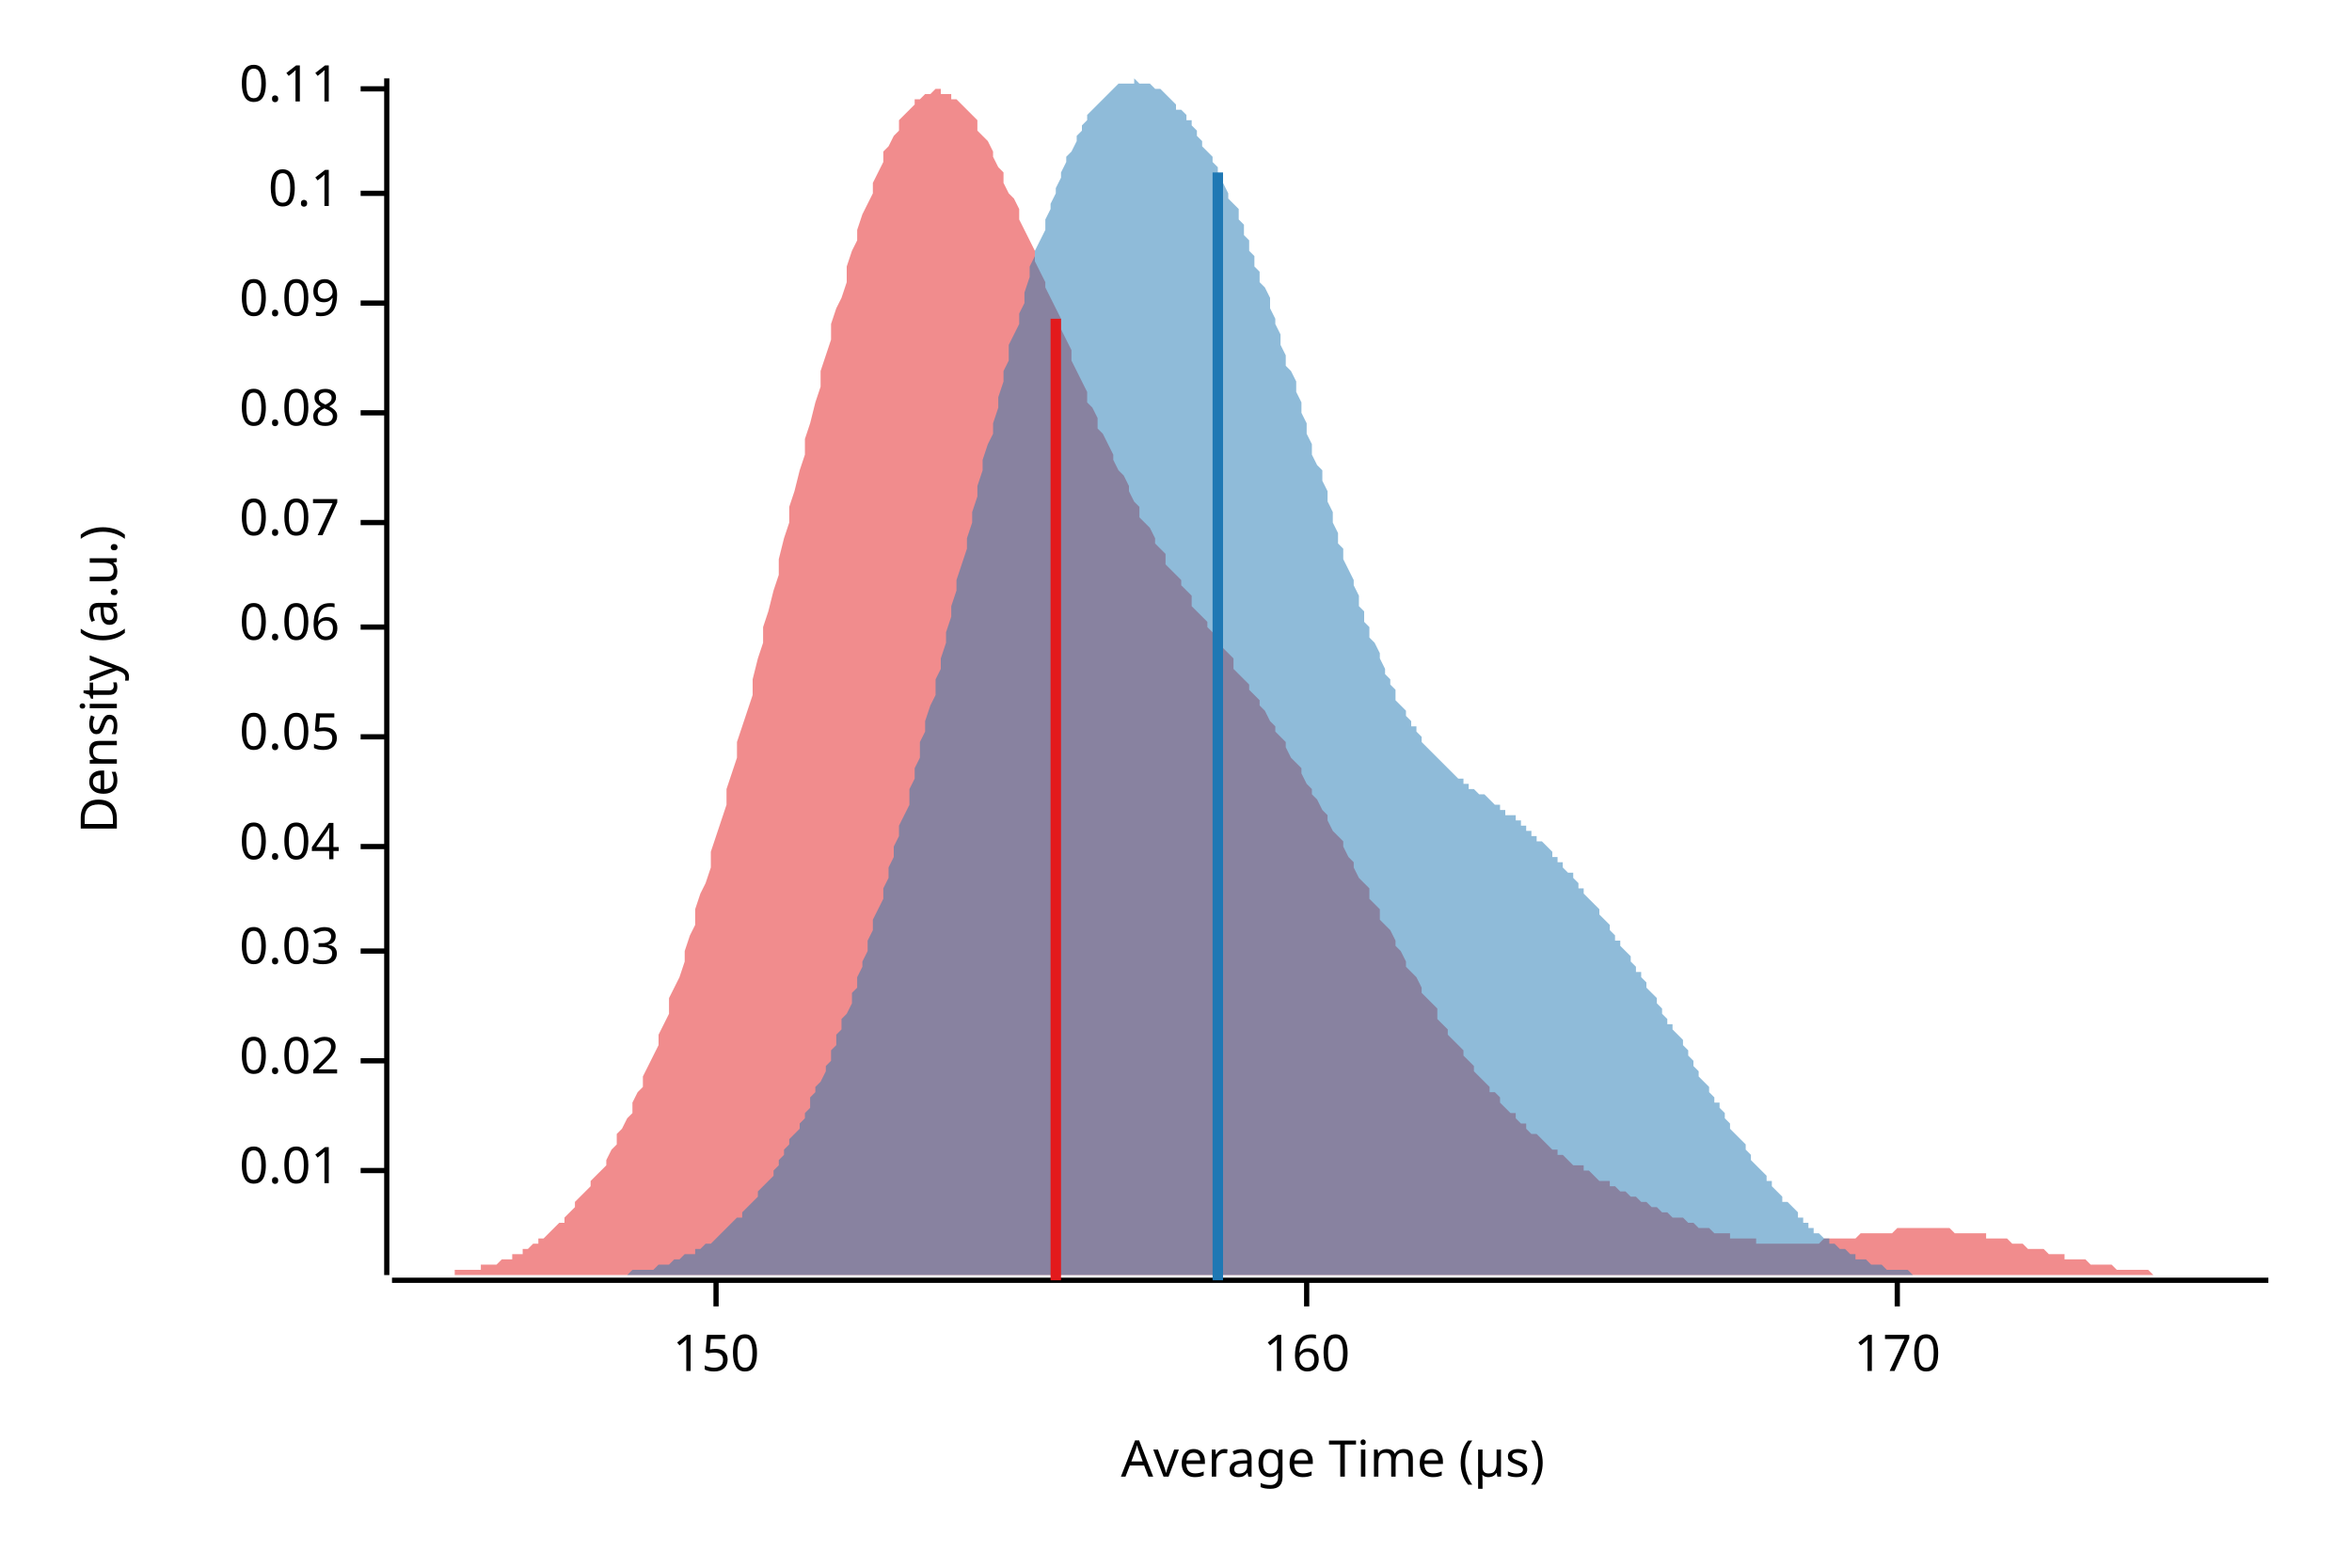
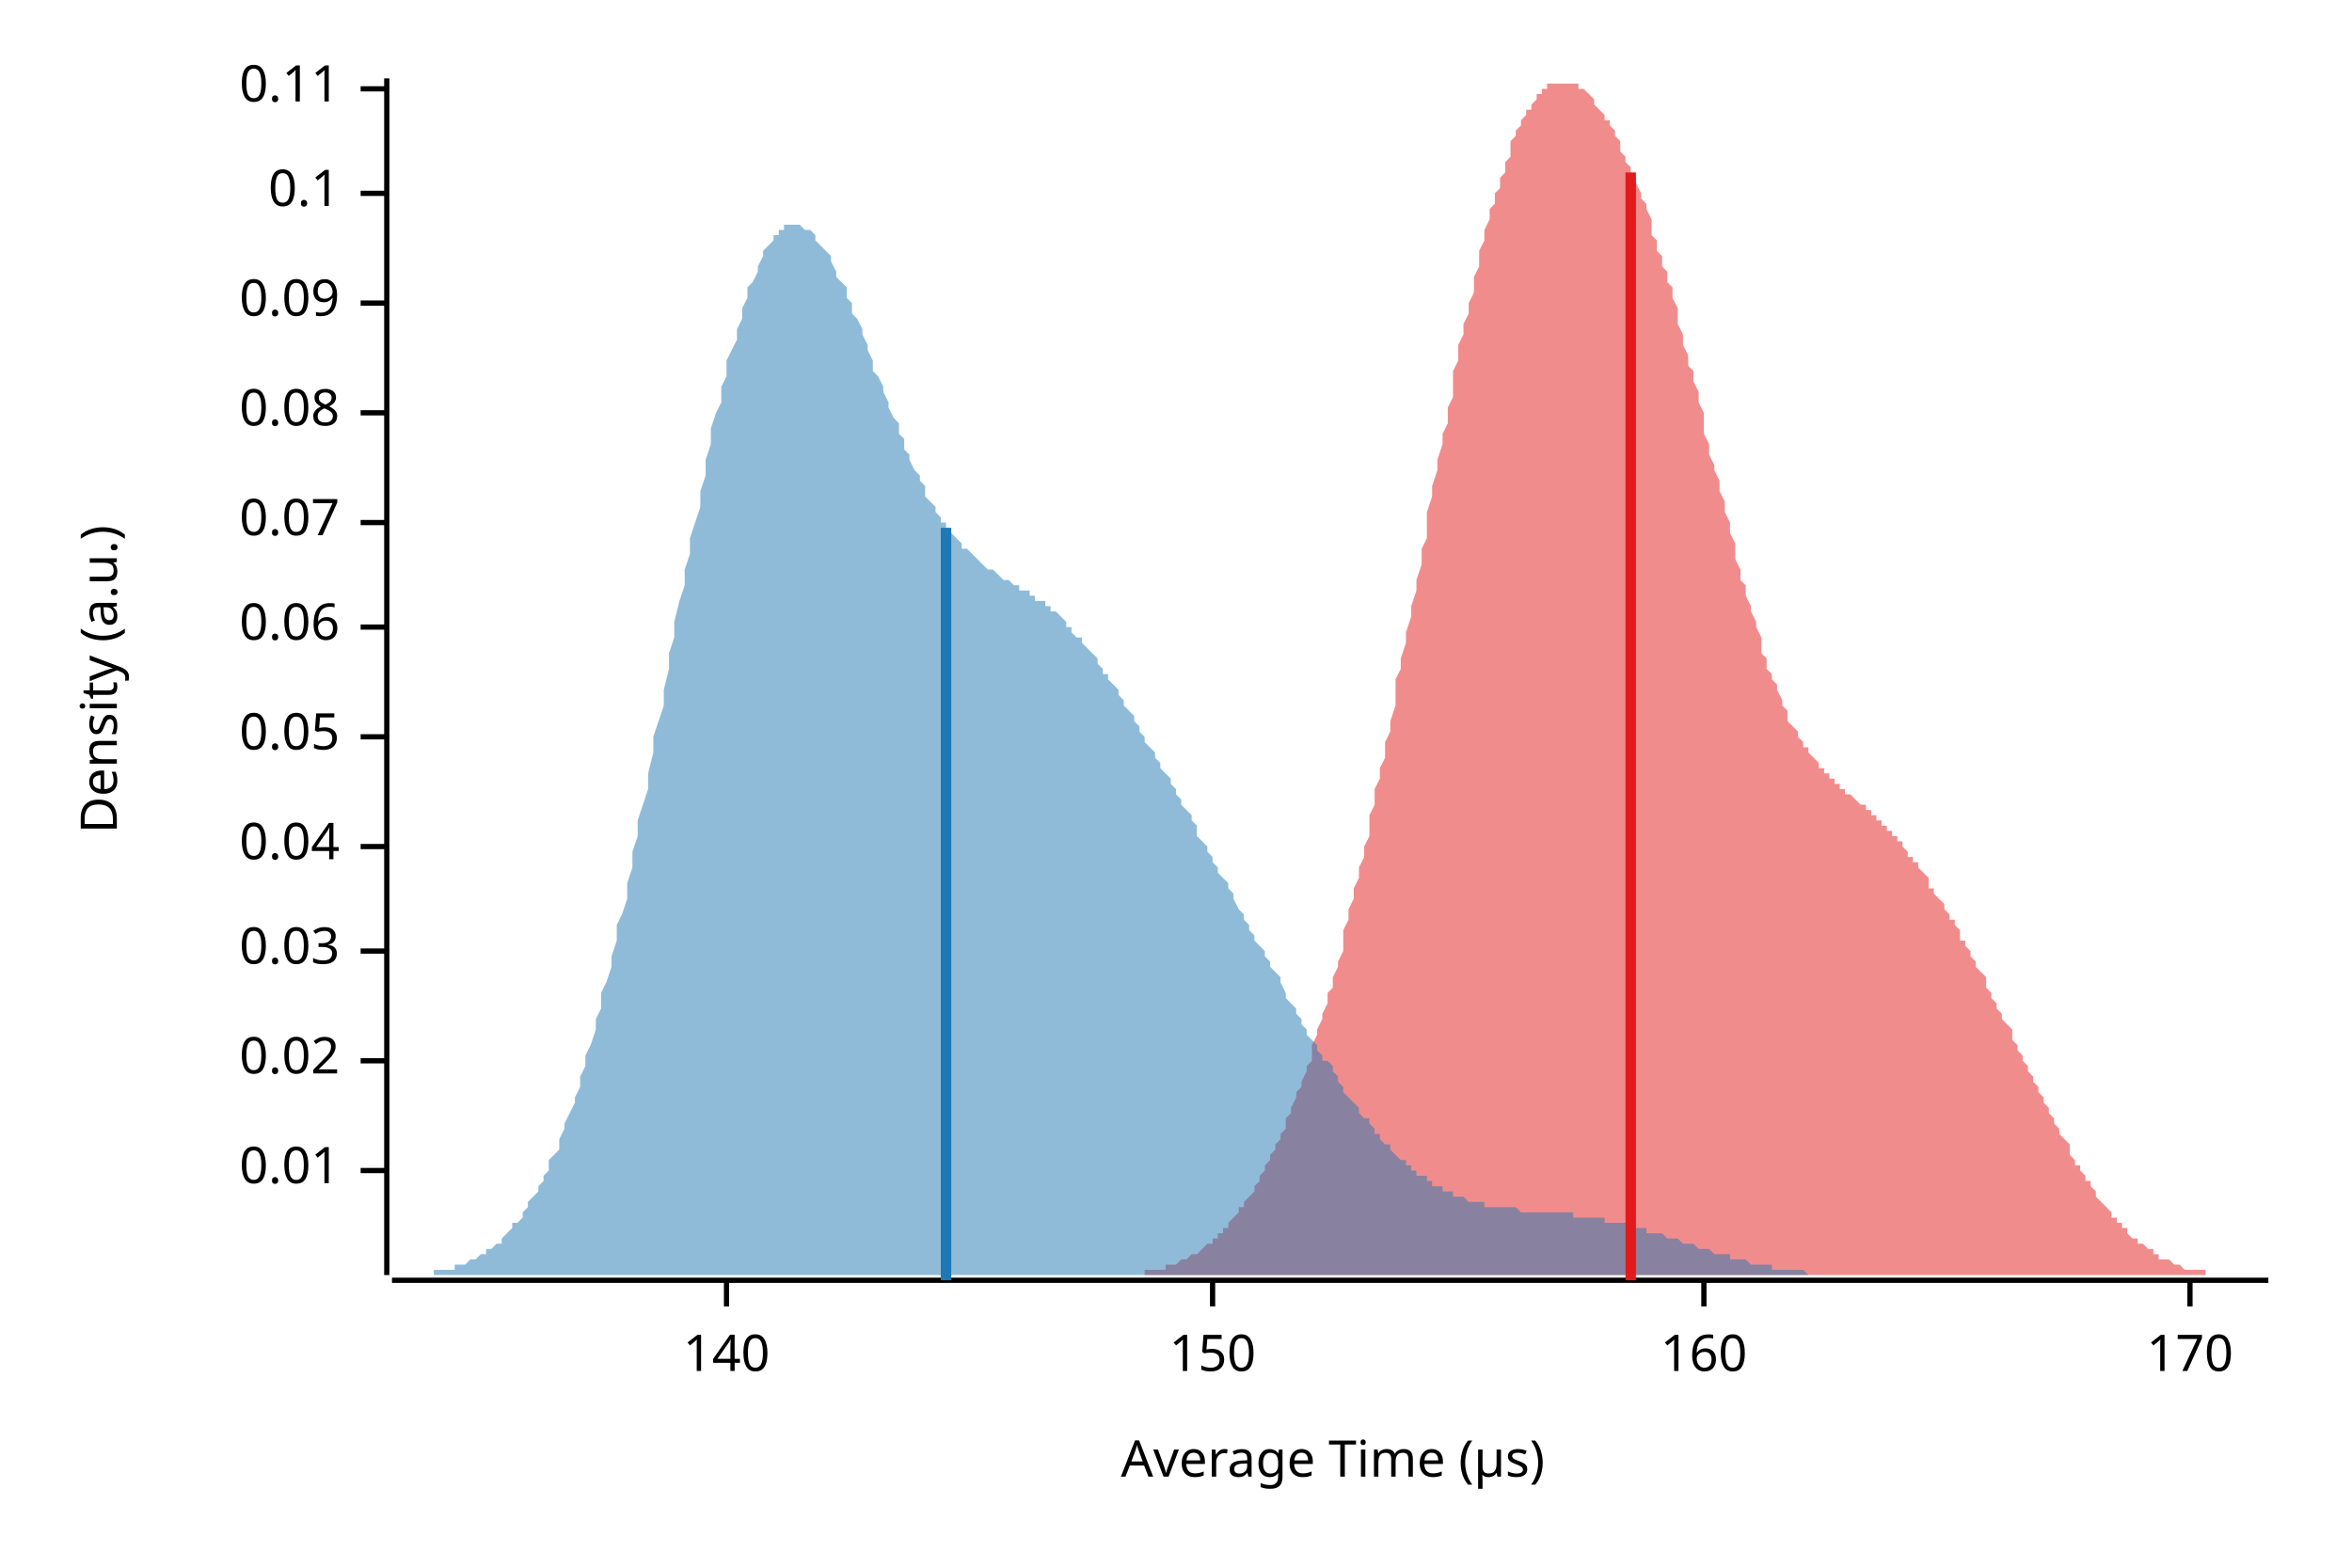
<svg xmlns="http://www.w3.org/2000/svg" width="450" height="300" viewBox="0 0 450 300">
  <text x="15" y="130" dy="0.76em" text-anchor="middle" font-family="sans-serif" font-size="9.677" opacity="1" fill="#000000" transform="rotate(270, 15, 130)">
Density (a.u.)
</text>
  <text x="255" y="285" dy="-0.5ex" text-anchor="middle" font-family="sans-serif" font-size="9.677" opacity="1" fill="#000000">
Average Time (µs)
</text>
  <polyline fill="none" opacity="1" stroke="#000000" stroke-width="1" points="74,15 74,244 " />
  <text x="65" y="224" dy="0.5ex" text-anchor="end" font-family="sans-serif" font-size="9.677" opacity="1" fill="#000000">
0.01
</text>
  <polyline fill="none" opacity="1" stroke="#000000" stroke-width="1" points="69,224 74,224 " />
  <text x="65" y="203" dy="0.5ex" text-anchor="end" font-family="sans-serif" font-size="9.677" opacity="1" fill="#000000">
0.02
</text>
  <polyline fill="none" opacity="1" stroke="#000000" stroke-width="1" points="69,203 74,203 " />
  <text x="65" y="182" dy="0.5ex" text-anchor="end" font-family="sans-serif" font-size="9.677" opacity="1" fill="#000000">
0.03
</text>
  <polyline fill="none" opacity="1" stroke="#000000" stroke-width="1" points="69,182 74,182 " />
  <text x="65" y="162" dy="0.5ex" text-anchor="end" font-family="sans-serif" font-size="9.677" opacity="1" fill="#000000">
0.04
</text>
  <polyline fill="none" opacity="1" stroke="#000000" stroke-width="1" points="69,162 74,162 " />
  <text x="65" y="141" dy="0.5ex" text-anchor="end" font-family="sans-serif" font-size="9.677" opacity="1" fill="#000000">
0.05
</text>
  <polyline fill="none" opacity="1" stroke="#000000" stroke-width="1" points="69,141 74,141 " />
  <text x="65" y="120" dy="0.5ex" text-anchor="end" font-family="sans-serif" font-size="9.677" opacity="1" fill="#000000">
0.06
</text>
  <polyline fill="none" opacity="1" stroke="#000000" stroke-width="1" points="69,120 74,120 " />
  <text x="65" y="100" dy="0.5ex" text-anchor="end" font-family="sans-serif" font-size="9.677" opacity="1" fill="#000000">
0.07
</text>
  <polyline fill="none" opacity="1" stroke="#000000" stroke-width="1" points="69,100 74,100 " />
  <text x="65" y="79" dy="0.5ex" text-anchor="end" font-family="sans-serif" font-size="9.677" opacity="1" fill="#000000">
0.08
</text>
  <polyline fill="none" opacity="1" stroke="#000000" stroke-width="1" points="69,79 74,79 " />
  <text x="65" y="58" dy="0.5ex" text-anchor="end" font-family="sans-serif" font-size="9.677" opacity="1" fill="#000000">
0.09
</text>
  <polyline fill="none" opacity="1" stroke="#000000" stroke-width="1" points="69,58 74,58 " />
  <text x="65" y="37" dy="0.5ex" text-anchor="end" font-family="sans-serif" font-size="9.677" opacity="1" fill="#000000">
0.1
</text>
  <polyline fill="none" opacity="1" stroke="#000000" stroke-width="1" points="69,37 74,37 " />
  <text x="65" y="17" dy="0.5ex" text-anchor="end" font-family="sans-serif" font-size="9.677" opacity="1" fill="#000000">
0.11
</text>
  <polyline fill="none" opacity="1" stroke="#000000" stroke-width="1" points="69,17 74,17 " />
  <polyline fill="none" opacity="1" stroke="#000000" stroke-width="1" points="75,245 434,245 " />
-   <text x="137" y="255" dy="0.76em" text-anchor="middle" font-family="sans-serif" font-size="9.677" opacity="1" fill="#000000">
+   <text x="139" y="255" dy="0.76em" text-anchor="middle" font-family="sans-serif" font-size="9.677" opacity="1" fill="#000000">
+ 140
+ </text>
+   <polyline fill="none" opacity="1" stroke="#000000" stroke-width="1" points="139,245 139,250 " />
+   <text x="232" y="255" dy="0.76em" text-anchor="middle" font-family="sans-serif" font-size="9.677" opacity="1" fill="#000000">
150
</text>
-   <polyline fill="none" opacity="1" stroke="#000000" stroke-width="1" points="137,245 137,250 " />
-   <text x="250" y="255" dy="0.76em" text-anchor="middle" font-family="sans-serif" font-size="9.677" opacity="1" fill="#000000">
+   <polyline fill="none" opacity="1" stroke="#000000" stroke-width="1" points="232,245 232,250 " />
+   <text x="326" y="255" dy="0.76em" text-anchor="middle" font-family="sans-serif" font-size="9.677" opacity="1" fill="#000000">
160
</text>
-   <polyline fill="none" opacity="1" stroke="#000000" stroke-width="1" points="250,245 250,250 " />
-   <text x="363" y="255" dy="0.76em" text-anchor="middle" font-family="sans-serif" font-size="9.677" opacity="1" fill="#000000">
+   <polyline fill="none" opacity="1" stroke="#000000" stroke-width="1" points="326,245 326,250 " />
+   <text x="419" y="255" dy="0.76em" text-anchor="middle" font-family="sans-serif" font-size="9.677" opacity="1" fill="#000000">
170
</text>
-   <polyline fill="none" opacity="1" stroke="#000000" stroke-width="1" points="363,245 363,250 " />
-   <polygon opacity="0.5" fill="#E31A1C" points="75,244 75,244 76,244 77,244 77,244 78,244 79,244 80,244 80,244 81,244 82,244 82,244 83,244 84,244 85,244 85,244 86,244 87,244 87,243 88,243 89,243 90,243 90,243 91,243 92,243 92,242 93,242 94,242 95,242 95,242 96,241 97,241 98,241 98,240 99,240 100,240 100,239 101,239 102,238 103,238 103,237 104,237 105,236 105,236 106,235 107,234 108,234 108,233 109,232 110,231 110,230 111,229 112,228 113,227 113,226 114,225 115,224 116,223 116,222 117,220 118,219 118,217 119,216 120,214 121,213 121,211 122,209 123,208 123,206 124,204 125,202 126,200 126,198 127,196 128,194 128,191 129,189 130,187 131,184 131,182 132,179 133,177 133,174 134,171 135,169 136,166 136,163 137,160 138,157 139,154 139,151 140,148 141,145 141,142 142,139 143,136 144,133 144,130 145,126 146,123 146,120 147,117 148,113 149,110 149,107 150,103 151,100 151,97 152,94 153,90 154,87 154,84 155,81 156,77 157,74 157,71 158,68 159,65 159,62 160,59 161,57 162,54 162,51 163,48 164,46 164,44 165,41 166,39 167,37 167,35 168,33 169,31 169,29 170,28 171,26 172,25 172,23 173,22 174,21 175,20 175,19 176,19 177,18 177,18 178,18 179,17 180,17 180,18 181,18 182,18 182,19 183,19 184,20 185,21 185,21 186,22 187,23 187,25 188,26 189,27 190,29 190,30 191,32 192,33 192,35 193,37 194,38 195,40 195,42 196,44 197,46 198,48 198,50 199,52 200,54 200,55 201,57 202,59 203,61 203,63 204,65 205,67 205,69 206,71 207,73 208,75 208,77 209,78 210,80 210,82 211,83 212,85 213,87 213,88 214,90 215,91 216,93 216,94 217,96 218,97 218,99 219,100 220,101 221,103 221,104 222,105 223,106 223,108 224,109 225,110 226,111 226,112 227,113 228,114 228,116 229,117 230,118 231,119 231,120 232,121 233,122 233,123 234,124 235,125 236,126 236,128 237,129 238,130 239,131 239,132 240,133 241,134 241,135 242,136 243,138 244,139 244,140 245,141 246,142 246,143 247,145 248,146 249,147 249,148 250,150 251,151 251,152 252,153 253,155 254,156 254,157 255,159 256,160 257,161 257,162 258,164 259,165 259,166 260,168 261,169 262,170 262,172 263,173 264,174 264,176 265,177 266,178 267,180 267,181 268,182 269,184 269,185 270,186 271,187 272,189 272,190 273,191 274,192 275,193 275,195 276,196 277,197 277,198 278,199 279,200 280,201 280,202 281,203 282,204 282,205 283,206 284,207 285,208 285,209 286,209 287,210 287,211 288,212 289,213 290,213 290,214 291,215 292,215 292,216 293,217 294,217 295,218 295,218 296,219 297,220 298,220 298,221 299,221 300,222 300,222 301,223 302,223 303,223 303,224 304,224 305,225 305,225 306,226 307,226 308,226 308,227 309,227 310,228 310,228 311,228 312,229 313,229 313,229 314,230 315,230 316,231 316,231 317,231 318,232 318,232 319,232 320,233 321,233 321,233 322,233 323,234 323,234 324,234 325,235 326,235 326,235 327,235 328,236 328,236 329,236 330,236 331,236 331,237 332,237 333,237 333,237 334,237 335,237 336,237 336,238 337,238 338,238 339,238 339,238 340,238 341,238 341,238 342,238 343,238 344,238 344,238 345,238 346,238 346,238 347,238 348,238 349,237 349,237 350,237 351,237 351,237 352,237 353,237 354,237 354,237 355,237 356,236 357,236 357,236 358,236 359,236 359,236 360,236 361,236 362,236 362,236 363,235 364,235 364,235 365,235 366,235 367,235 367,235 368,235 369,235 369,235 370,235 371,235 372,235 372,235 373,235 374,236 375,236 375,236 376,236 377,236 377,236 378,236 379,236 380,236 380,237 381,237 382,237 382,237 383,237 384,237 385,238 385,238 386,238 387,238 387,238 388,239 389,239 390,239 390,239 391,239 392,240 392,240 393,240 394,240 395,240 395,241 396,241 397,241 398,241 398,241 399,241 400,242 400,242 401,242 402,242 403,242 403,242 404,242 405,243 405,243 406,243 407,243 408,243 408,243 409,243 410,243 410,243 411,243 412,244 413,244 413,244 414,244 415,244 416,244 416,244 417,244 418,244 418,244 419,244 420,244 421,244 421,244 422,244 423,244 423,244 424,244 425,244 426,244 426,244 427,244 428,244 428,244 429,244 430,244 431,244 431,244 432,244 433,244 434,244 434,244 75,244 " />
-   <polygon opacity="0.5" fill="#1F78B4" points="104,244 105,244 105,244 106,244 106,244 107,244 107,244 108,244 108,244 109,244 109,244 110,244 111,244 111,244 112,244 112,244 113,244 113,244 114,244 114,244 115,244 116,244 116,244 117,244 117,244 118,244 118,244 119,244 119,244 120,244 121,243 121,243 122,243 122,243 123,243 123,243 124,243 124,243 125,243 126,242 126,242 127,242 127,242 128,242 128,242 129,241 129,241 130,241 130,241 131,240 132,240 132,240 133,240 133,239 134,239 134,239 135,238 135,238 136,238 137,237 137,237 138,236 138,236 139,235 139,235 140,234 140,234 141,233 142,233 142,232 143,231 143,231 144,230 144,230 145,229 145,228 146,227 146,227 147,226 148,225 148,224 149,223 149,222 150,221 150,220 151,219 151,218 152,217 153,216 153,215 154,214 154,213 155,212 155,210 156,209 156,208 157,207 158,205 158,204 159,203 159,201 160,200 160,198 161,197 161,195 162,194 163,192 163,190 164,189 164,187 165,185 165,184 166,182 166,180 167,178 167,176 168,174 169,172 169,170 170,168 170,166 171,164 171,162 172,160 172,158 173,156 174,154 174,151 175,149 175,147 176,145 176,142 177,140 177,138 178,135 179,133 179,130 180,128 180,126 181,123 181,121 182,118 182,116 183,113 183,111 184,108 185,105 185,103 186,100 186,98 187,95 187,93 188,90 188,88 189,85 190,83 190,81 191,78 191,76 192,73 192,71 193,69 193,66 194,64 195,62 195,60 196,58 196,56 197,53 197,51 198,49 198,48 199,46 200,44 200,42 201,40 201,39 202,37 202,36 203,34 203,33 204,31 204,30 205,29 206,27 206,26 207,25 207,24 208,23 208,22 209,21 209,21 210,20 211,19 211,19 212,18 212,18 213,17 213,17 214,16 214,16 215,16 216,16 216,16 217,16 217,15 218,16 218,16 219,16 219,16 220,16 220,16 221,17 222,17 222,17 223,18 223,18 224,19 224,19 225,20 225,21 226,21 227,22 227,23 228,23 228,24 229,25 229,26 230,27 230,28 231,29 232,30 232,31 233,32 233,33 234,34 234,35 235,37 235,38 236,39 237,40 237,42 238,43 238,45 239,46 239,48 240,49 240,51 241,52 241,54 242,55 243,57 243,59 244,61 244,62 245,64 245,66 246,68 246,70 247,71 248,73 248,75 249,77 249,79 250,81 250,83 251,85 251,87 252,89 253,90 253,92 254,94 254,96 255,98 255,100 256,102 256,104 257,105 257,107 258,109 259,111 259,112 260,114 260,116 261,117 261,119 262,120 262,122 263,123 264,125 264,126 265,128 265,129 266,130 266,131 267,132 267,134 268,135 269,136 269,137 270,138 270,139 271,139 271,140 272,141 272,142 273,143 273,143 274,144 275,145 275,145 276,146 276,146 277,147 277,147 278,148 278,148 279,149 280,149 280,150 281,150 281,151 282,151 282,151 283,152 283,152 284,152 285,153 285,153 286,154 286,154 287,154 287,155 288,155 288,156 289,156 290,156 290,157 291,157 291,158 292,158 292,159 293,159 293,160 294,160 294,161 295,161 296,162 296,162 297,163 297,164 298,164 298,165 299,165 299,166 300,167 301,167 301,168 302,169 302,170 303,170 303,171 304,172 304,172 305,173 306,174 306,175 307,176 307,176 308,177 308,178 309,179 309,180 310,180 310,181 311,182 312,183 312,184 313,185 313,186 314,186 314,187 315,188 315,189 316,190 317,191 317,192 318,193 318,194 319,195 319,196 320,196 320,197 321,198 322,199 322,200 323,201 323,202 324,203 324,204 325,205 325,206 326,207 327,208 327,209 328,210 328,211 329,211 329,212 330,213 330,214 331,215 331,216 332,217 333,218 333,218 334,219 334,220 335,221 335,222 336,223 336,223 337,224 338,225 338,226 339,226 339,227 340,228 340,228 341,229 341,230 342,230 343,231 343,231 344,232 344,233 345,233 345,234 346,234 346,235 347,235 347,236 348,236 349,237 349,237 350,237 350,238 351,238 351,238 352,239 352,239 353,239 354,240 354,240 355,240 355,241 356,241 356,241 357,241 357,241 358,242 359,242 359,242 360,242 360,242 361,243 361,243 362,243 362,243 363,243 364,243 364,243 365,243 365,243 366,244 366,244 367,244 367,244 368,244 368,244 369,244 370,244 370,244 371,244 371,244 372,244 372,244 373,244 373,244 374,244 375,244 375,244 376,244 376,244 377,244 377,244 378,244 378,244 379,244 380,244 380,244 104,244 " />
-   <polyline fill="none" opacity="1" stroke="#E31A1C" stroke-width="2" points="202,245 202,61 " />
-   <polyline fill="none" opacity="1" stroke="#1F78B4" stroke-width="2" points="233,245 233,33 " />
+   <polyline fill="none" opacity="1" stroke="#000000" stroke-width="1" points="419,245 419,250 " />
+   <polygon opacity="0.5" fill="#E31A1C" points="205,244 206,244 206,244 207,244 207,244 208,244 208,244 208,244 209,244 209,244 210,244 210,244 211,244 211,244 212,244 212,244 213,244 213,244 214,244 214,244 214,244 215,244 215,244 216,244 216,244 217,244 217,244 218,244 218,244 219,244 219,243 219,243 220,243 220,243 221,243 221,243 222,243 222,243 223,243 223,242 224,242 224,242 224,242 225,242 225,242 226,241 226,241 227,241 227,241 228,240 228,240 229,240 229,240 230,239 230,239 230,239 231,238 231,238 232,238 232,237 233,237 233,236 234,236 234,235 235,235 235,234 235,234 236,233 236,233 237,232 237,231 238,231 238,230 239,229 239,229 240,228 240,227 240,227 241,226 241,225 242,224 242,223 243,222 243,221 244,220 244,219 245,218 245,217 246,216 246,215 246,214 247,213 247,212 248,210 248,209 249,208 249,207 250,205 250,204 251,203 251,201 251,200 252,198 252,197 253,195 253,194 254,192 254,190 255,189 255,187 256,185 256,184 257,182 257,180 257,178 258,176 258,174 259,172 259,170 260,168 260,166 261,164 261,162 262,160 262,158 262,156 263,154 263,151 264,149 264,147 265,145 265,142 266,140 266,138 267,135 267,133 267,130 268,128 268,126 269,123 269,121 270,118 270,116 271,113 271,111 272,108 272,105 273,103 273,100 273,98 274,95 274,93 275,90 275,88 276,85 276,83 277,81 277,78 278,76 278,73 278,71 279,69 279,66 280,64 280,62 281,60 281,58 282,56 282,53 283,51 283,49 283,48 284,46 284,44 285,42 285,40 286,39 286,37 287,36 287,34 288,33 288,31 289,30 289,29 289,27 290,26 290,25 291,24 291,23 292,22 292,21 293,21 293,20 294,19 294,19 294,18 295,18 295,17 296,17 296,16 297,16 297,16 298,16 298,16 299,16 299,15 299,16 300,16 300,16 301,16 301,16 302,16 302,17 303,17 303,17 304,18 304,18 305,19 305,19 305,20 306,21 306,21 307,22 307,23 308,23 308,24 309,25 309,26 310,27 310,28 310,29 311,30 311,31 312,32 312,33 313,34 313,35 314,37 314,38 315,39 315,40 316,42 316,43 316,45 317,46 317,48 318,49 318,51 319,52 319,54 320,55 320,57 321,59 321,61 321,62 322,64 322,66 323,68 323,70 324,71 324,73 325,75 325,77 326,79 326,81 326,83 327,85 327,87 328,89 328,90 329,92 329,94 330,96 330,98 331,100 331,102 332,104 332,105 332,107 333,109 333,111 334,112 334,114 335,116 335,117 336,119 336,120 337,122 337,123 337,125 338,126 338,128 339,129 339,130 340,131 340,132 341,134 341,135 342,136 342,137 342,138 343,139 343,139 344,140 344,141 345,142 345,143 346,143 346,144 347,145 347,145 348,146 348,146 348,147 349,147 349,148 350,148 350,149 351,149 351,150 352,150 352,151 353,151 353,151 353,152 354,152 354,152 355,153 355,153 356,154 356,154 357,154 357,155 358,155 358,156 358,156 359,156 359,157 360,157 360,158 361,158 361,159 362,159 362,160 363,160 363,161 364,161 364,162 364,162 365,163 365,164 366,164 366,165 367,165 367,166 368,167 368,167 369,168 369,169 369,170 370,170 370,171 371,172 371,172 372,173 372,174 373,175 373,176 374,176 374,177 375,178 375,179 375,180 376,180 376,181 377,182 377,183 378,184 378,185 379,186 379,186 380,187 380,188 380,189 381,190 381,191 382,192 382,193 383,194 383,195 384,196 384,196 385,197 385,198 385,199 386,200 386,201 387,202 387,203 388,204 388,205 389,206 389,207 390,208 390,209 391,210 391,210 391,211 392,212 392,213 393,214 393,215 394,216 394,217 395,218 395,218 396,219 396,220 396,221 397,222 397,223 398,223 398,224 399,225 399,226 400,226 400,227 401,228 401,228 401,229 402,230 402,230 403,231 403,231 404,232 404,233 405,233 405,234 406,234 406,235 407,235 407,236 407,236 408,237 408,237 409,237 409,238 410,238 410,238 411,239 411,239 412,239 412,240 412,240 413,240 413,241 414,241 414,241 415,241 415,241 416,242 416,242 417,242 417,242 417,242 418,243 418,243 419,243 419,243 420,243 420,243 421,243 421,243 422,243 422,244 423,244 423,244 423,244 424,244 424,244 425,244 425,244 426,244 426,244 427,244 427,244 428,244 428,244 428,244 429,244 429,244 430,244 430,244 431,244 431,244 432,244 432,244 433,244 433,244 434,244 434,244 205,244 " />
+   <polygon opacity="0.5" fill="#1F78B4" points="75,244 75,244 76,244 76,244 77,244 77,244 78,244 79,244 79,244 80,244 80,244 81,244 82,244 82,244 83,244 83,243 84,243 84,243 85,243 86,243 86,243 87,243 87,242 88,242 89,242 89,242 90,241 90,241 91,241 91,241 92,240 93,240 93,239 94,239 94,239 95,238 96,238 96,237 97,236 97,236 98,235 98,234 99,234 100,233 100,232 101,231 101,230 102,229 103,228 103,227 104,226 104,225 105,224 105,222 106,221 107,220 107,218 108,216 108,215 109,213 110,211 110,210 111,208 111,206 112,204 112,202 113,200 114,197 114,195 115,193 115,190 116,188 117,185 117,183 118,180 118,177 119,175 120,172 120,169 121,166 121,163 122,160 122,157 123,154 124,151 124,148 125,144 125,141 126,138 127,135 127,132 128,128 128,125 129,122 129,119 130,115 131,112 131,109 132,106 132,103 133,100 134,97 134,94 135,91 135,88 136,85 136,82 137,79 138,77 138,74 139,72 139,69 140,67 141,65 141,63 142,61 142,59 143,57 143,55 144,54 145,52 145,51 146,49 146,48 147,47 148,46 148,45 149,45 149,44 150,44 150,43 151,43 152,43 152,43 153,43 153,43 154,44 155,44 155,44 156,45 156,46 157,47 157,47 158,48 159,49 159,50 160,52 160,53 161,54 162,55 162,57 163,58 163,60 164,61 165,63 165,64 166,66 166,67 167,69 167,71 168,72 169,74 169,75 170,77 170,78 171,80 172,81 172,83 173,84 173,86 174,87 174,88 175,90 176,91 176,92 177,93 177,95 178,96 179,97 179,98 180,99 180,100 181,100 181,101 182,102 183,103 183,103 184,104 184,105 185,105 186,106 186,106 187,107 187,107 188,108 188,108 189,109 190,109 190,109 191,110 191,110 192,111 193,111 193,111 194,112 194,112 195,112 195,113 196,113 197,113 197,114 198,114 198,115 199,115 200,115 200,116 201,116 201,117 202,117 203,118 203,118 204,119 204,120 205,120 205,121 206,122 207,122 207,123 208,124 208,124 209,125 210,126 210,127 211,128 211,129 212,129 212,130 213,131 214,132 214,133 215,134 215,135 216,136 217,137 217,138 218,139 218,140 219,141 219,142 220,143 221,144 221,145 222,146 222,147 223,148 224,149 224,150 225,151 225,152 226,153 226,154 227,155 228,156 228,157 229,158 229,160 230,161 231,162 231,163 232,164 232,165 233,166 233,167 234,168 235,169 235,170 236,171 236,172 237,174 238,175 238,176 239,177 239,178 240,179 240,180 241,181 242,182 242,183 243,184 243,185 244,186 245,187 245,188 246,190 246,191 247,192 248,193 248,194 249,195 249,196 250,197 250,198 251,199 252,200 252,201 253,202 253,203 254,203 255,204 255,205 256,206 256,207 257,208 257,209 258,210 259,211 259,211 260,212 260,213 261,214 262,214 262,215 263,216 263,217 264,217 264,218 265,219 266,219 266,220 267,221 267,221 268,222 269,222 269,223 270,223 270,224 271,224 271,225 272,225 273,225 273,226 274,226 274,227 275,227 276,227 276,228 277,228 277,228 278,228 278,229 279,229 280,229 280,229 281,230 281,230 282,230 283,230 283,230 284,230 284,231 285,231 286,231 286,231 287,231 287,231 288,231 288,231 289,231 290,231 290,231 291,232 291,232 292,232 293,232 293,232 294,232 294,232 295,232 295,232 296,232 297,232 297,232 298,232 298,232 299,232 300,232 300,232 301,232 301,233 302,233 302,233 303,233 304,233 304,233 305,233 305,233 306,233 307,233 307,234 308,234 308,234 309,234 309,234 310,234 311,234 311,234 312,235 312,235 313,235 314,235 314,235 315,235 315,236 316,236 316,236 317,236 318,236 318,236 319,237 319,237 320,237 321,237 321,237 322,238 322,238 323,238 323,238 324,238 325,239 325,239 326,239 326,239 327,239 328,240 328,240 329,240 329,240 330,240 331,240 331,241 332,241 332,241 333,241 333,241 334,241 335,242 335,242 336,242 336,242 337,242 338,242 338,242 339,242 339,243 340,243 340,243 341,243 342,243 342,243 343,243 343,243 344,243 345,243 345,243 346,244 346,244 347,244 347,244 348,244 349,244 349,244 350,244 350,244 351,244 352,244 352,244 353,244 353,244 354,244 354,244 355,244 356,244 356,244 357,244 357,244 358,244 359,244 359,244 360,244 360,244 361,244 361,244 362,244 363,244 363,244 364,244 364,244 365,244 366,244 366,244 366,244 75,244 " />
+   <polyline fill="none" opacity="1" stroke="#E31A1C" stroke-width="2" points="312,245 312,33 " />
+   <polyline fill="none" opacity="1" stroke="#1F78B4" stroke-width="2" points="181,245 181,101 " />
</svg>
